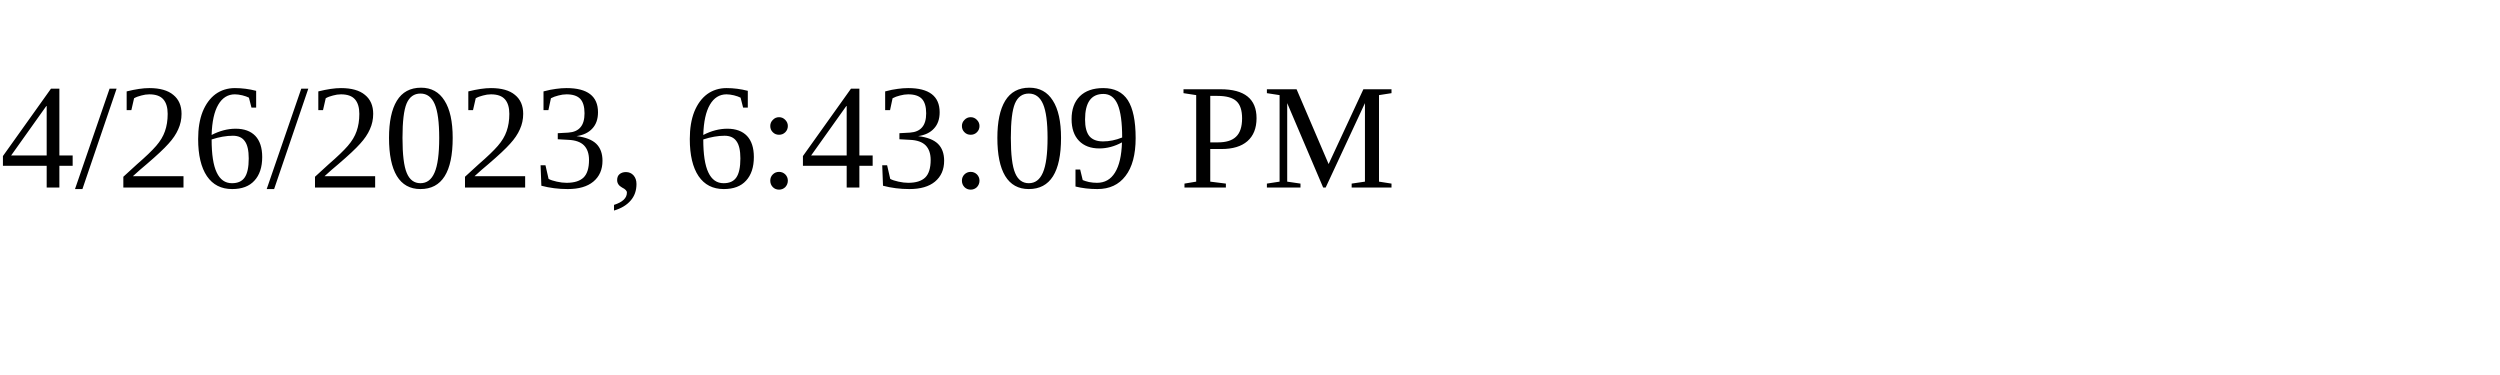
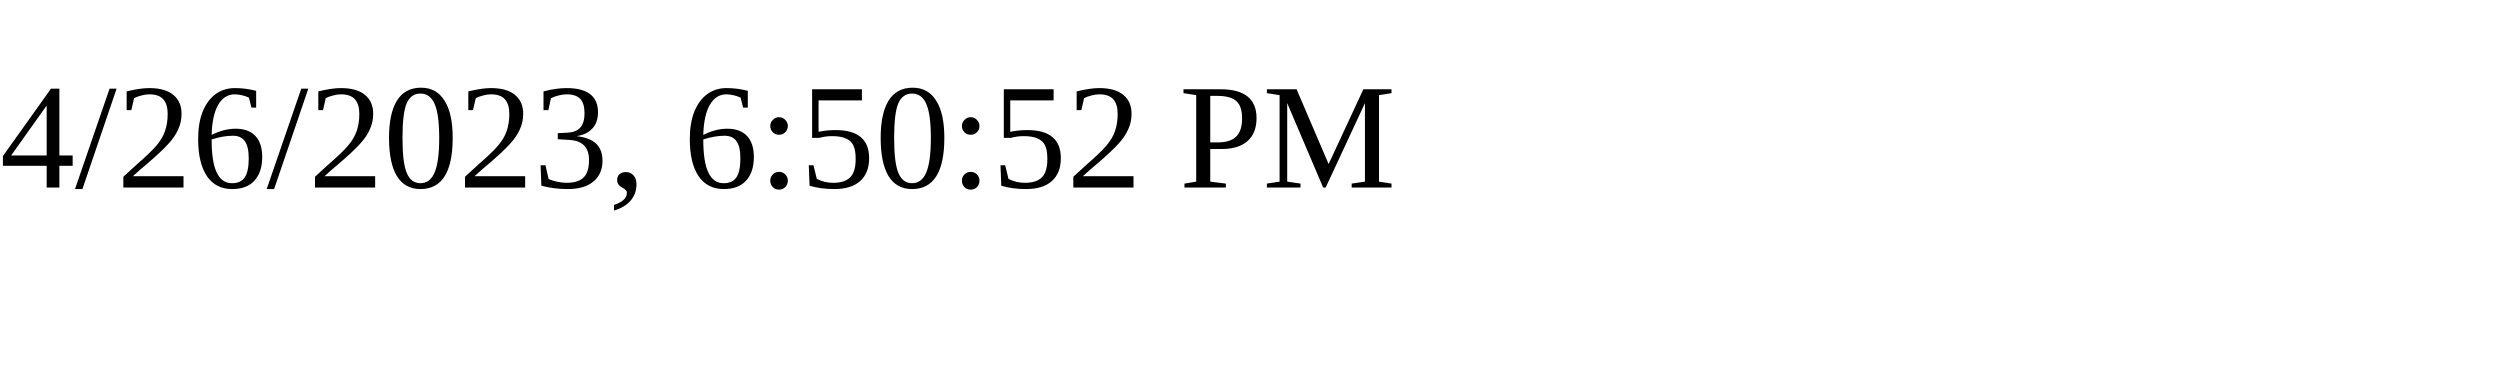
<svg xmlns="http://www.w3.org/2000/svg" height="30" width="200">
-   <text x="0" y="15">4/26/2023, 6:43:09 PM</text>
+   <text x="0" y="15">4/26/2023, 6:50:52 PM</text>
</svg>
